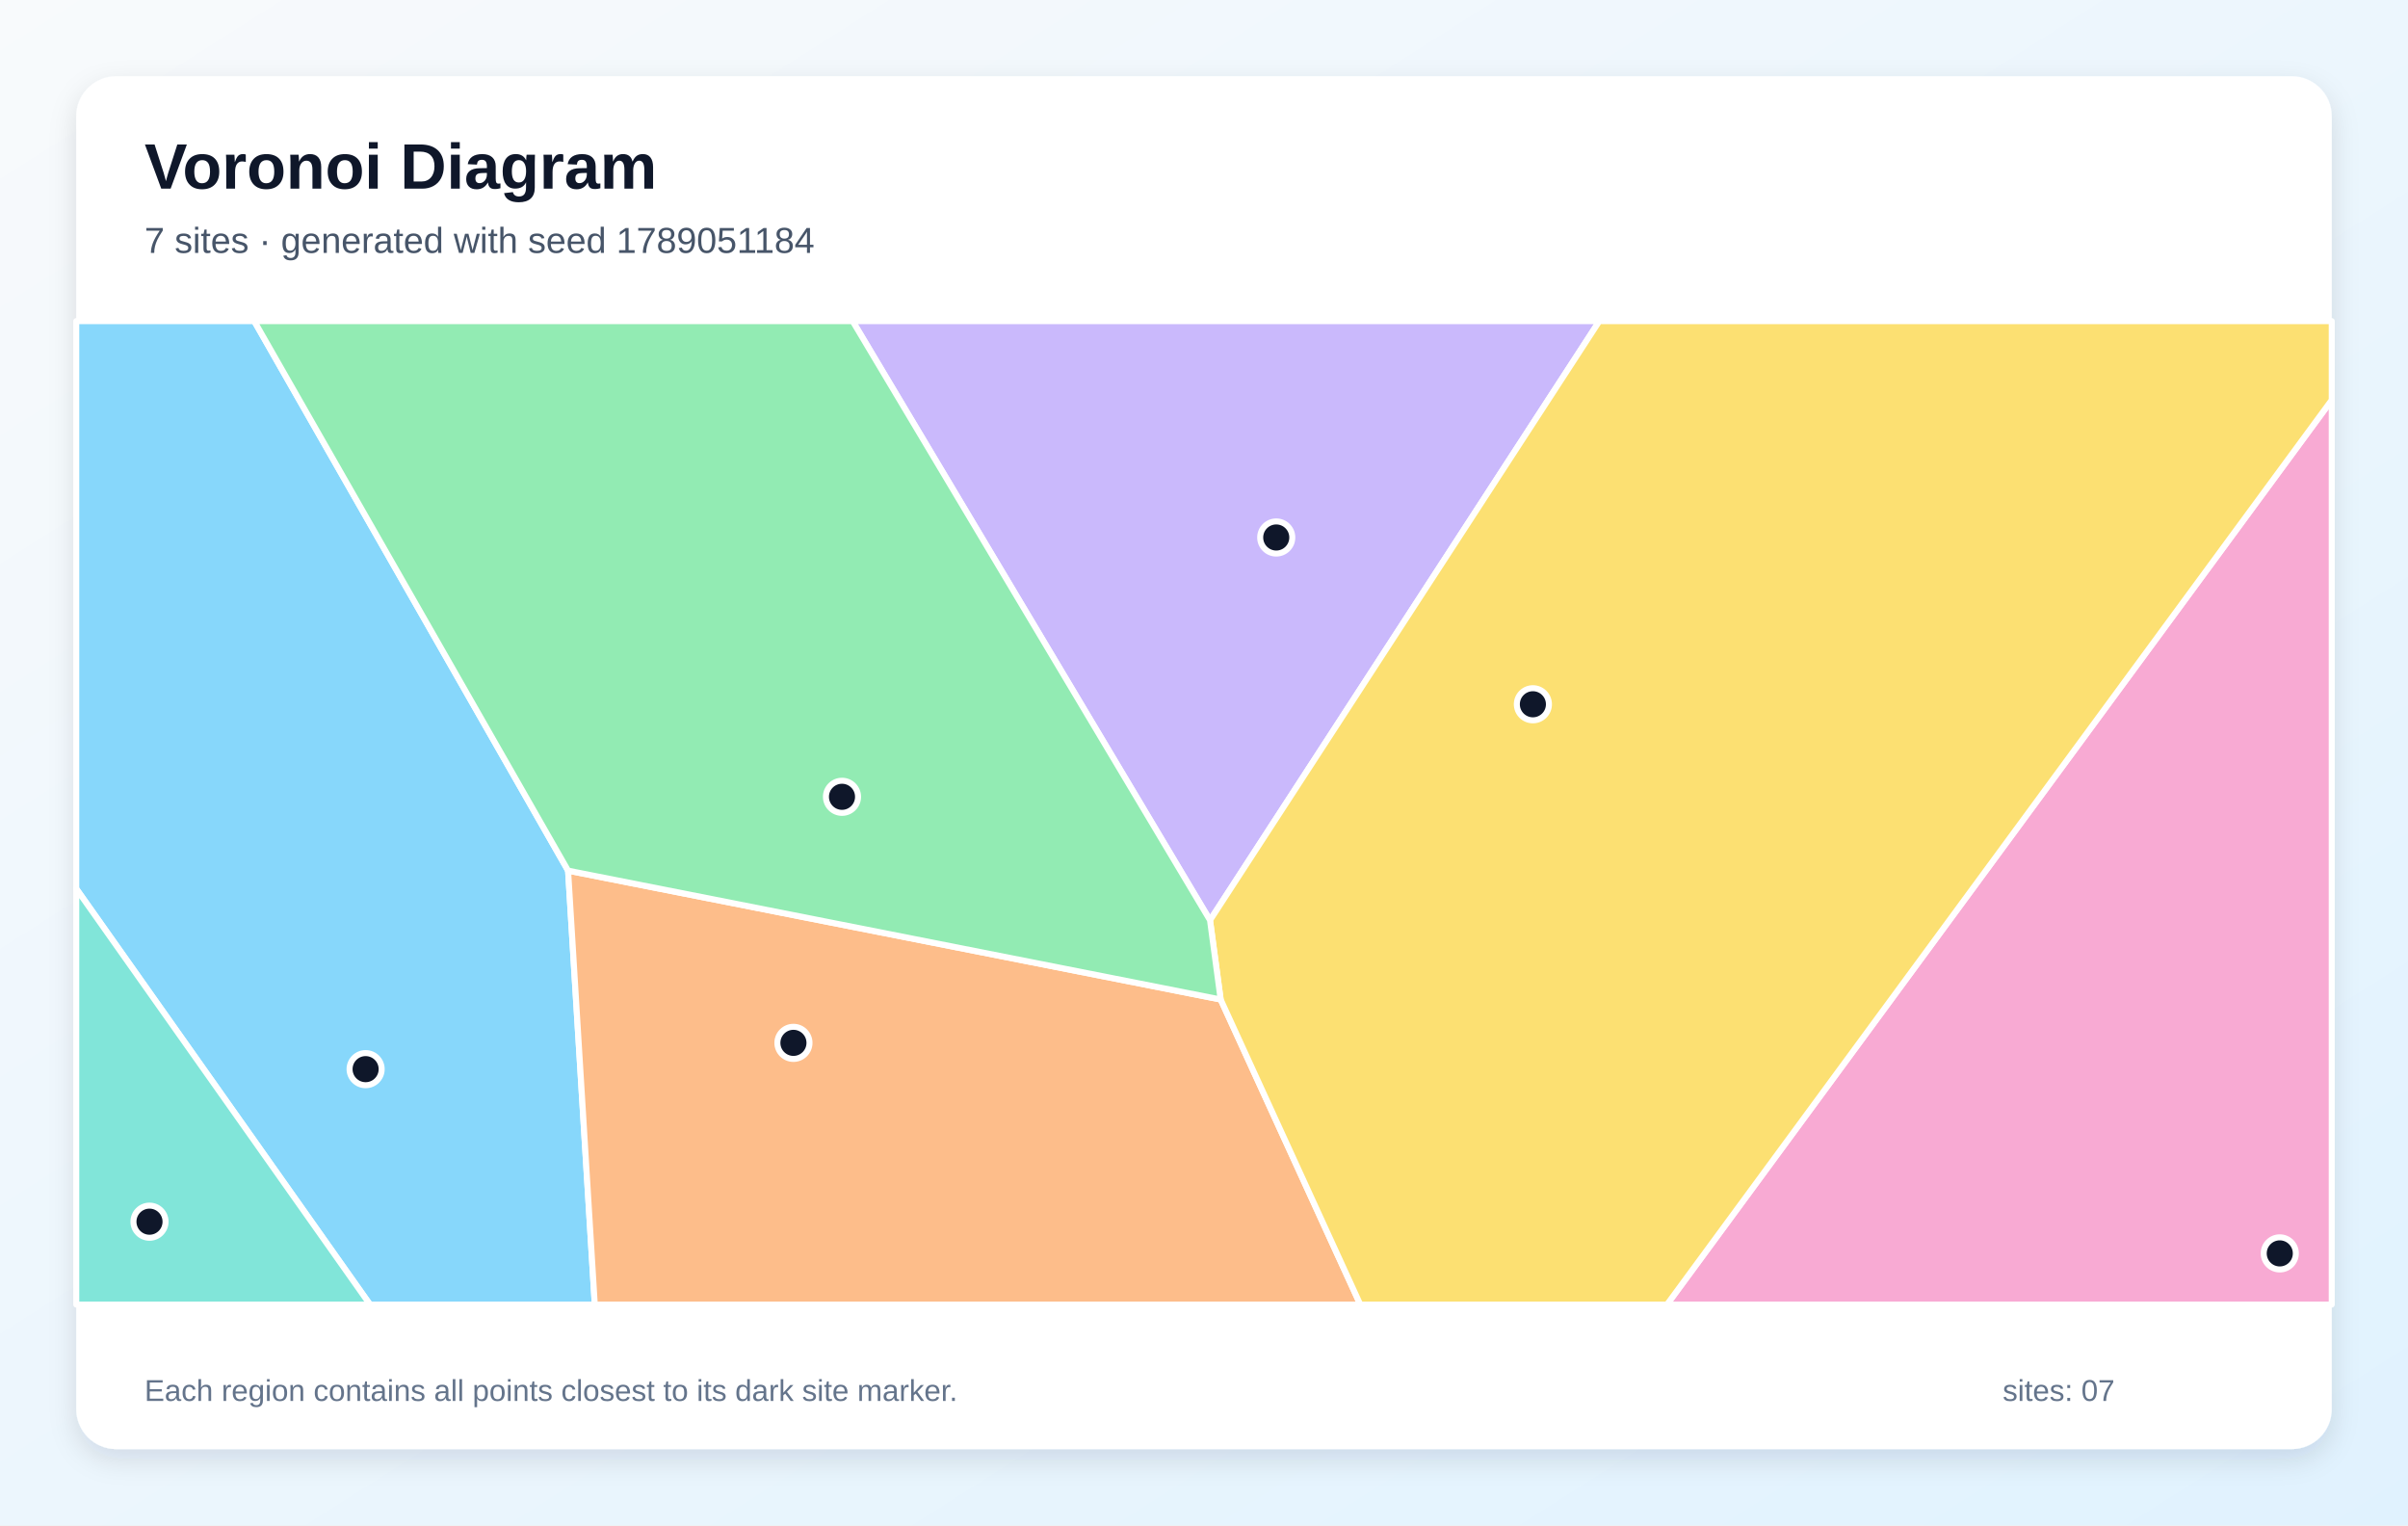
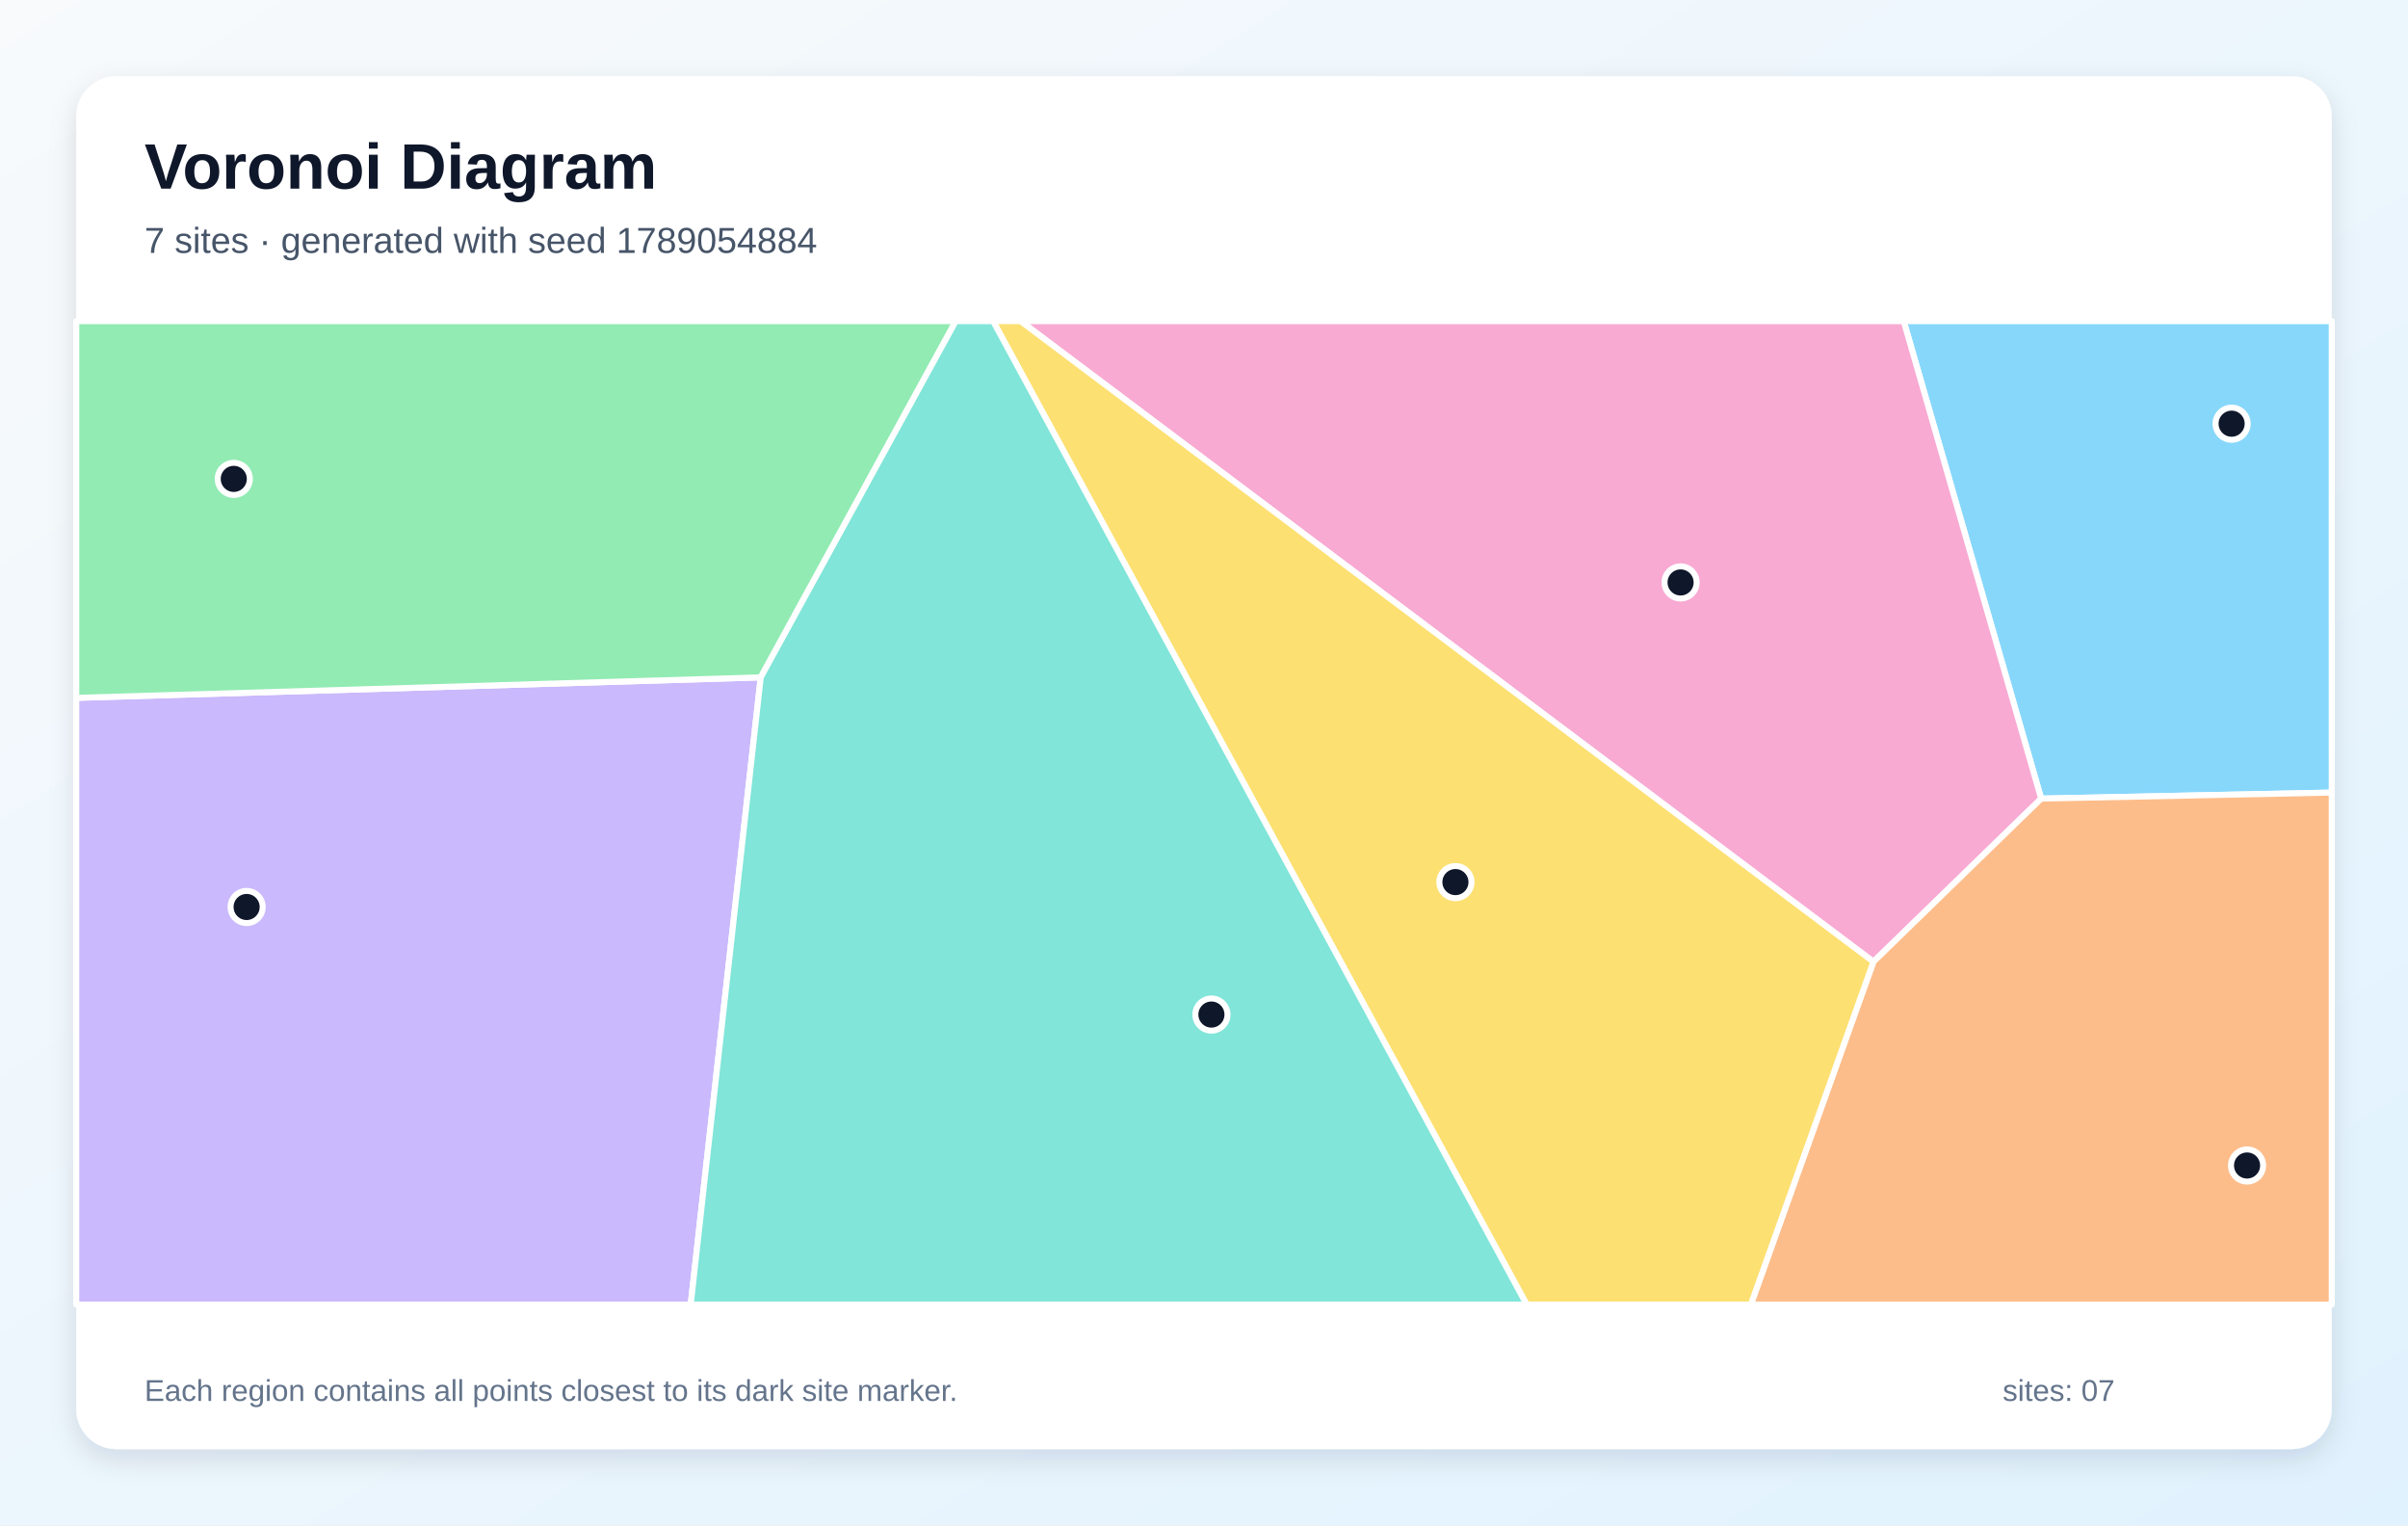
<svg xmlns="http://www.w3.org/2000/svg" width="1200" height="760" viewBox="0 0 1200 760" role="img" aria-labelledby="title description">
  <defs>
    <linearGradient id="background" x1="0" y1="0" x2="1" y2="1">
      <stop stop-color="#F8FAFC" />
      <stop offset="1" stop-color="#E0F2FE" />
    </linearGradient>
    <filter id="shadow" x="-10%" y="-10%" width="120%" height="120%">
      <feDropShadow dx="0" dy="5" stdDeviation="7" flood-color="#0F172A" flood-opacity=".12" />
    </filter>
  </defs>
  <rect width="1200" height="760" fill="url(#background)" />
  <rect x="38" y="38" width="1124" height="684" rx="20" fill="#FFFFFF" filter="url(#shadow)" />
  <g font-family="Arial, sans-serif">
    <text x="72" y="94" font-size="32" font-weight="700" fill="#0F172A">Voronoi Diagram</text>
-     <text x="72" y="126" font-size="18" fill="#475569">7 sites · generated with seed 1789051184</text>
+     <text x="72" y="126" font-size="18" fill="#475569">7 sites · generated with seed 1789054884</text>
  </g>
  <g stroke="#FFFFFF" stroke-width="3" stroke-linejoin="round">
-     <polygon points="38.0,442.8 38.0,160.0 126.7,160.0 283.1,433.8 296.4,650.0 184.4,650.0" fill="#38BDF8" fill-opacity="0.60" />
-     <polygon points="603.0,458.5 424.9,160.0 797.0,160.0" fill="#A78BFA" fill-opacity="0.60" />
-     <polygon points="1162.0,199.3 1162.0,650.0 830.7,650.0" fill="#F472B6" fill-opacity="0.60" />
-     <polygon points="283.1,433.8 608.3,498.0 677.9,650.0 296.4,650.0" fill="#FB923C" fill-opacity="0.60" />
-     <polygon points="608.3,498.0 603.0,458.5 797.0,160.0 1162.0,160.0 1162.0,199.3 830.7,650.0 677.9,650.0" fill="#FACC15" fill-opacity="0.60" />
-     <polygon points="608.3,498.0 283.1,433.8 126.7,160.0 424.9,160.0 603.0,458.5" fill="#4ADE80" fill-opacity="0.60" />
-     <polygon points="38.0,442.8 184.4,650.0 38.0,650.0" fill="#2DD4BF" fill-opacity="0.60" />
+     <polygon points="1017.2,397.9 948.7,160.0 1162.0,160.0 1162.0,394.9" fill="#38BDF8" fill-opacity="0.60" />
+     <polygon points="38.0,347.7 379.1,337.5 344.2,650.0 38.0,650.0" fill="#A78BFA" fill-opacity="0.60" />
+     <polygon points="508.6,160.0 948.7,160.0 1017.2,397.9 933.6,479.2" fill="#F472B6" fill-opacity="0.60" />
+     <polygon points="933.6,479.2 1017.2,397.9 1162.0,394.9 1162.0,650.0 872.5,650.0" fill="#FB923C" fill-opacity="0.60" />
+     <polygon points="494.9,160.0 508.6,160.0 933.6,479.2 872.5,650.0 760.8,650.0" fill="#FACC15" fill-opacity="0.60" />
+     <polygon points="379.1,337.5 38.0,347.7 38.0,160.0 476.3,160.0" fill="#4ADE80" fill-opacity="0.60" />
+     <polygon points="379.1,337.5 476.3,160.0 494.9,160.0 760.8,650.0 344.2,650.0" fill="#2DD4BF" fill-opacity="0.60" />
  </g>
  <g>
-     <circle cx="182.2" cy="532.7" r="8" fill="#0F172A" stroke="#FFFFFF" stroke-width="3" />
-     <circle cx="636.0" cy="267.8" r="8" fill="#0F172A" stroke="#FFFFFF" stroke-width="3" />
-     <circle cx="1136.1" cy="624.5" r="8" fill="#0F172A" stroke="#FFFFFF" stroke-width="3" />
-     <circle cx="395.4" cy="519.6" r="8" fill="#0F172A" stroke="#FFFFFF" stroke-width="3" />
-     <circle cx="763.9" cy="350.9" r="8" fill="#0F172A" stroke="#FFFFFF" stroke-width="3" />
-     <circle cx="419.6" cy="397.0" r="8" fill="#0F172A" stroke="#FFFFFF" stroke-width="3" />
-     <circle cx="74.5" cy="608.7" r="8" fill="#0F172A" stroke="#FFFFFF" stroke-width="3" />
+     <circle cx="1112.1" cy="211.1" r="8" fill="#0F172A" stroke="#FFFFFF" stroke-width="3" />
+     <circle cx="122.9" cy="451.9" r="8" fill="#0F172A" stroke="#FFFFFF" stroke-width="3" />
+     <circle cx="837.5" cy="290.2" r="8" fill="#0F172A" stroke="#FFFFFF" stroke-width="3" />
+     <circle cx="1119.8" cy="580.7" r="8" fill="#0F172A" stroke="#FFFFFF" stroke-width="3" />
+     <circle cx="725.3" cy="439.5" r="8" fill="#0F172A" stroke="#FFFFFF" stroke-width="3" />
+     <circle cx="116.5" cy="238.6" r="8" fill="#0F172A" stroke="#FFFFFF" stroke-width="3" />
+     <circle cx="603.7" cy="505.5" r="8" fill="#0F172A" stroke="#FFFFFF" stroke-width="3" />
  </g>
  <g font-family="Arial, sans-serif" font-size="15" fill="#64748B">
    <text x="72" y="698">Each region contains all points closest to its dark site marker.</text>
    <text x="998" y="698">sites: 07</text>
  </g>
</svg>
